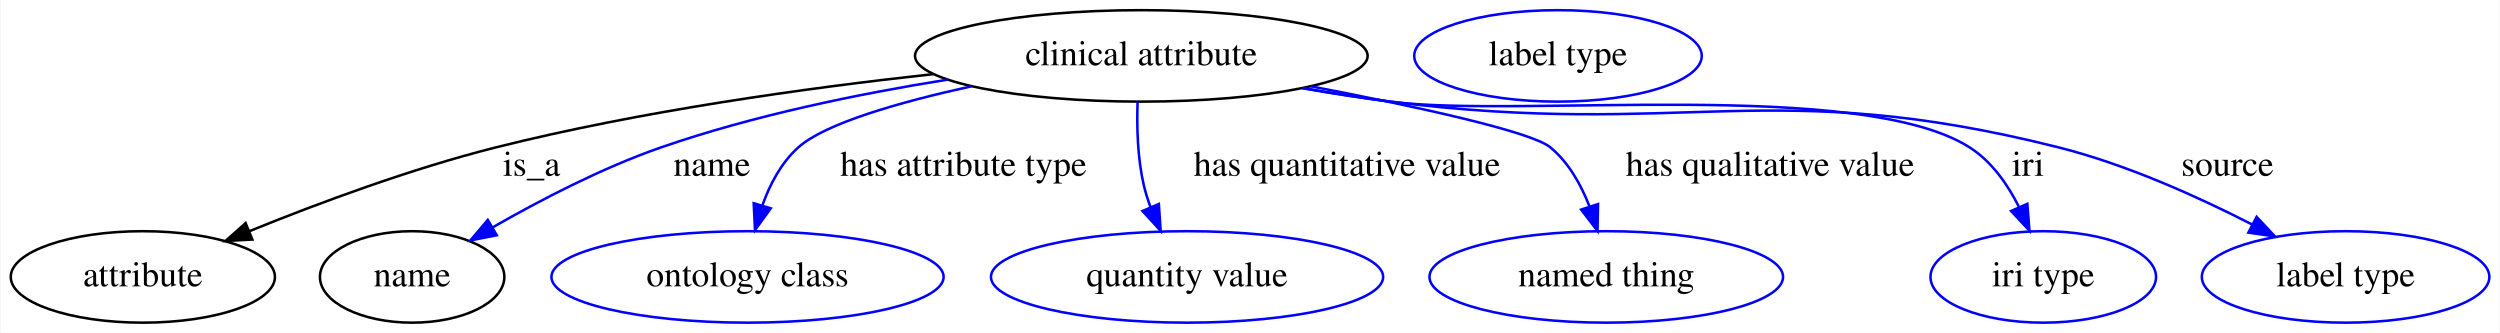
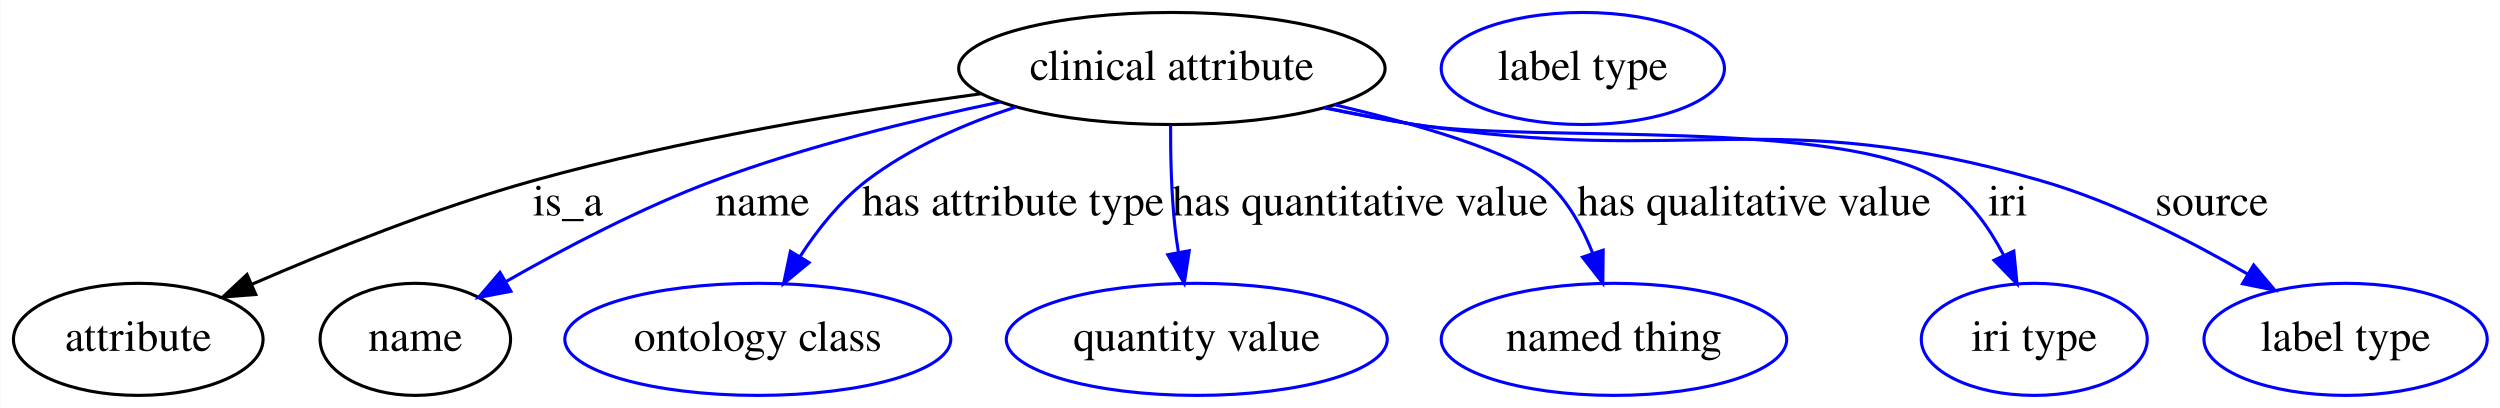
- <svg xmlns="http://www.w3.org/2000/svg" width="984pt" height="131pt" viewBox="0.00 0.00 983.54 131.00">
+ <svg xmlns="http://www.w3.org/2000/svg" width="803pt" height="131pt" viewBox="0.00 0.00 802.79 131.00">
  <g id="graph0" class="graph" transform="scale(1 1) rotate(0) translate(4 127)">
-     <polygon fill="#ffffff" stroke="transparent" points="-4,4 -4,-127 979.54,-127 979.54,4 -4,4" />
+     <polygon fill="white" stroke="transparent" points="-4,4 -4,-127 798.79,-127 798.79,4 -4,4" />
    <g id="node1" class="node">
-       <ellipse fill="none" stroke="#000000" cx="444.995" cy="-105" rx="89.084" ry="18" />
-       <text text-anchor="middle" x="444.995" y="-101.3" font-family="Times,serif" font-size="14.00" fill="#000000">clinical attribute</text>
+       <ellipse fill="none" stroke="black" cx="372.3" cy="-105" rx="68.49" ry="18" />
+       <text text-anchor="middle" x="372.3" y="-101.3" font-family="Times,serif" font-size="14.00">clinical attribute</text>
    </g>
    <g id="node2" class="node">
-       <ellipse fill="none" stroke="#000000" cx="51.995" cy="-18" rx="51.991" ry="18" />
-       <text text-anchor="middle" x="51.995" y="-14.3" font-family="Times,serif" font-size="14.00" fill="#000000">attribute</text>
+       <ellipse fill="none" stroke="black" cx="40.3" cy="-18" rx="40.09" ry="18" />
+       <text text-anchor="middle" x="40.3" y="-14.3" font-family="Times,serif" font-size="14.00">attribute</text>
    </g>
    <g id="edge1" class="edge">
-       <path fill="none" stroke="#000000" d="M363.219,-97.836C313.014,-92.349 247.688,-83.248 190.995,-69 157.691,-60.63 121.293,-47.107 94.1,-36.089" />
-       <polygon fill="#000000" stroke="#000000" points="95.1,-32.716 84.52,-32.157 92.442,-39.192 95.1,-32.716" />
-       <text text-anchor="middle" x="204.995" y="-57.8" font-family="Times,serif" font-size="14.00" fill="#000000">is_a</text>
+       <path fill="none" stroke="black" d="M311.02,-96.9C269.9,-91.32 214.77,-82.24 167.3,-69 136.06,-60.29 101.94,-46.6 76.93,-35.75" />
+       <polygon fill="black" stroke="black" points="78.05,-32.42 67.48,-31.6 75.23,-38.83 78.05,-32.42" />
+       <text text-anchor="middle" x="178.3" y="-57.8" font-family="Times,serif" font-size="14.00">is_a</text>
    </g>
    <g id="node3" class="node">
-       <ellipse fill="none" stroke="#000000" cx="157.995" cy="-18" rx="36.294" ry="18" />
-       <text text-anchor="middle" x="157.995" y="-14.3" font-family="Times,serif" font-size="14.00" fill="#000000">name</text>
+       <ellipse fill="none" stroke="black" cx="129.3" cy="-18" rx="30.59" ry="18" />
+       <text text-anchor="middle" x="129.3" y="-14.3" font-family="Times,serif" font-size="14.00">name</text>
    </g>
    <g id="edge2" class="edge">
-       <path fill="none" stroke="#0000ff" d="M368.717,-95.656C333.747,-90.063 292.127,-81.539 255.995,-69 232.793,-60.948 208.284,-48.192 189.58,-37.452" />
-       <polygon fill="#0000ff" stroke="#0000ff" points="191.294,-34.399 180.895,-32.37 187.759,-40.441 191.294,-34.399" />
-       <text text-anchor="middle" x="275.995" y="-57.8" font-family="Times,serif" font-size="14.00" fill="#000000">name</text>
+       <path fill="none" stroke="blue" d="M317.24,-94.25C289.22,-88.45 254.92,-80.05 225.3,-69 201.95,-60.29 177.03,-47.19 158.44,-36.58" />
+       <polygon fill="blue" stroke="blue" points="160,-33.44 149.59,-31.45 156.49,-39.5 160,-33.44" />
+       <text text-anchor="middle" x="240.8" y="-57.8" font-family="Times,serif" font-size="14.00">name</text>
    </g>
    <g id="node5" class="node">
-       <ellipse fill="none" stroke="#0000ff" cx="289.995" cy="-18" rx="77.187" ry="18" />
-       <text text-anchor="middle" x="289.995" y="-14.3" font-family="Times,serif" font-size="14.00" fill="#000000">ontology class</text>
+       <ellipse fill="none" stroke="blue" cx="239.3" cy="-18" rx="61.99" ry="18" />
+       <text text-anchor="middle" x="239.3" y="-14.3" font-family="Times,serif" font-size="14.00">ontology class</text>
    </g>
    <g id="edge3" class="edge">
-       <path fill="none" stroke="#0000ff" d="M378.178,-93.044C349.689,-86.782 320.58,-78.451 309.995,-69 303.264,-62.99 298.776,-54.431 295.791,-46.036" />
-       <polygon fill="#0000ff" stroke="#0000ff" points="299.138,-45.01 292.935,-36.42 292.428,-47.003 299.138,-45.01" />
-       <text text-anchor="middle" x="374.995" y="-57.8" font-family="Times,serif" font-size="14.00" fill="#000000">has attribute type</text>
+       <path fill="none" stroke="blue" d="M322.22,-92.65C305.86,-87.3 288.3,-79.68 274.3,-69 265.79,-62.51 258.55,-53.37 252.9,-44.67" />
+       <polygon fill="blue" stroke="blue" points="255.77,-42.65 247.6,-35.9 249.78,-46.27 255.77,-42.65" />
+       <text text-anchor="middle" x="321.3" y="-57.8" font-family="Times,serif" font-size="14.00">has attribute type</text>
    </g>
    <g id="node6" class="node">
-       <ellipse fill="none" stroke="#0000ff" cx="462.995" cy="-18" rx="77.187" ry="18" />
-       <text text-anchor="middle" x="462.995" y="-14.3" font-family="Times,serif" font-size="14.00" fill="#000000">quantity value</text>
+       <ellipse fill="none" stroke="blue" cx="380.3" cy="-18" rx="61.19" ry="18" />
+       <text text-anchor="middle" x="380.3" y="-14.3" font-family="Times,serif" font-size="14.00">quantity value</text>
    </g>
    <g id="edge4" class="edge">
-       <path fill="none" stroke="#0000ff" d="M443.519,-86.832C443.175,-76.991 443.488,-64.691 445.995,-54 446.661,-51.161 447.569,-48.28 448.622,-45.448" />
-       <polygon fill="#0000ff" stroke="#0000ff" points="451.889,-46.711 452.613,-36.141 445.455,-43.952 451.889,-46.711" />
-       <text text-anchor="middle" x="525.995" y="-57.8" font-family="Times,serif" font-size="14.00" fill="#000000">has quantitative value</text>
+       <path fill="none" stroke="blue" d="M371.89,-86.83C371.85,-77.16 372.11,-64.88 373.3,-54 373.58,-51.41 373.96,-48.73 374.39,-46.06" />
+       <polygon fill="blue" stroke="blue" points="377.88,-46.47 376.27,-36 370.99,-45.18 377.88,-46.47" />
+       <text text-anchor="middle" x="432.8" y="-57.8" font-family="Times,serif" font-size="14.00">has quantitative value</text>
    </g>
    <g id="node7" class="node">
-       <ellipse fill="none" stroke="#0000ff" cx="627.995" cy="-18" rx="69.588" ry="18" />
-       <text text-anchor="middle" x="627.995" y="-14.3" font-family="Times,serif" font-size="14.00" fill="#000000">named thing</text>
+       <ellipse fill="none" stroke="blue" cx="514.3" cy="-18" rx="55.49" ry="18" />
+       <text text-anchor="middle" x="514.3" y="-14.3" font-family="Times,serif" font-size="14.00">named thing</text>
    </g>
    <g id="edge5" class="edge">
-       <path fill="none" stroke="#0000ff" d="M511.676,-93.037C552.529,-85.2 598.413,-75.28 605.995,-69 613.148,-63.076 618.032,-54.39 621.343,-45.86" />
-       <polygon fill="#0000ff" stroke="#0000ff" points="624.756,-46.685 624.548,-36.092 618.105,-44.503 624.756,-46.685" />
-       <text text-anchor="middle" x="692.495" y="-57.8" font-family="Times,serif" font-size="14.00" fill="#000000">has qualitative value</text>
+       <path fill="none" stroke="blue" d="M424.47,-93.37C451.86,-86.91 481.86,-78.16 492.3,-69 499.27,-62.89 504.12,-54.15 507.46,-45.69" />
+       <polygon fill="blue" stroke="blue" points="510.83,-46.65 510.72,-36.05 504.2,-44.4 510.83,-46.65" />
+       <text text-anchor="middle" x="559.3" y="-57.8" font-family="Times,serif" font-size="14.00">has qualitative value</text>
    </g>
    <g id="node8" class="node">
-       <ellipse fill="none" stroke="#0000ff" cx="799.995" cy="-18" rx="44.393" ry="18" />
-       <text text-anchor="middle" x="799.995" y="-14.3" font-family="Times,serif" font-size="14.00" fill="#000000">iri type</text>
+       <ellipse fill="none" stroke="blue" cx="649.3" cy="-18" rx="36.29" ry="18" />
+       <text text-anchor="middle" x="649.3" y="-14.3" font-family="Times,serif" font-size="14.00">iri type</text>
    </g>
    <g id="edge6" class="edge">
-       <path fill="none" stroke="#0000ff" d="M508.632,-92.33C520.041,-90.339 531.847,-88.46 542.995,-87 593.389,-80.4 728.105,-96.267 770.995,-69 779.672,-63.484 786.014,-54.39 790.515,-45.396" />
-       <polygon fill="#0000ff" stroke="#0000ff" points="793.731,-46.776 794.559,-36.214 787.325,-43.955 793.731,-46.776" />
-       <text text-anchor="middle" x="793.995" y="-57.8" font-family="Times,serif" font-size="14.00" fill="#000000">iri</text>
+       <path fill="none" stroke="blue" d="M421.66,-92.4C431.13,-90.41 440.99,-88.5 450.3,-87 487.58,-80.97 587.46,-89.32 619.3,-69 628.16,-63.34 634.77,-54.04 639.5,-44.98" />
+       <polygon fill="blue" stroke="blue" points="642.73,-46.34 643.76,-35.8 636.38,-43.4 642.73,-46.34" />
+       <text text-anchor="middle" x="640.8" y="-57.8" font-family="Times,serif" font-size="14.00">iri</text>
    </g>
    <g id="node9" class="node">
-       <ellipse fill="none" stroke="#0000ff" cx="918.995" cy="-18" rx="56.59" ry="18" />
-       <text text-anchor="middle" x="918.995" y="-14.3" font-family="Times,serif" font-size="14.00" fill="#000000">label type</text>
+       <ellipse fill="none" stroke="blue" cx="749.3" cy="-18" rx="45.49" ry="18" />
+       <text text-anchor="middle" x="749.3" y="-14.3" font-family="Times,serif" font-size="14.00">label type</text>
    </g>
    <g id="edge7" class="edge">
-       <path fill="none" stroke="#0000ff" d="M508.356,-92.279C519.848,-90.281 531.753,-88.412 542.995,-87 659.244,-72.394 692.365,-97.549 805.995,-69 832.544,-62.33 860.603,-49.7 882.12,-38.678" />
-       <polygon fill="#0000ff" stroke="#0000ff" points="883.981,-41.655 891.216,-33.915 880.733,-35.453 883.981,-41.655" />
-       <text text-anchor="middle" x="872.495" y="-57.8" font-family="Times,serif" font-size="14.00" fill="#000000">source</text>
+       <path fill="none" stroke="blue" d="M421.22,-92.36C430.82,-90.35 440.84,-88.45 450.3,-87 538.95,-73.42 565.11,-93.83 651.3,-69 674.8,-62.23 699.31,-49.72 717.94,-38.91" />
+       <polygon fill="blue" stroke="blue" points="719.77,-41.89 726.58,-33.77 716.19,-35.87 719.77,-41.89" />
+       <text text-anchor="middle" x="706.3" y="-57.8" font-family="Times,serif" font-size="14.00">source</text>
    </g>
    <g id="node4" class="node">
-       <ellipse fill="none" stroke="#0000ff" cx="608.995" cy="-105" rx="56.59" ry="18" />
-       <text text-anchor="middle" x="608.995" y="-101.3" font-family="Times,serif" font-size="14.00" fill="#000000">label type</text>
+       <ellipse fill="none" stroke="blue" cx="504.3" cy="-105" rx="45.49" ry="18" />
+       <text text-anchor="middle" x="504.3" y="-101.3" font-family="Times,serif" font-size="14.00">label type</text>
    </g>
  </g>
</svg>
